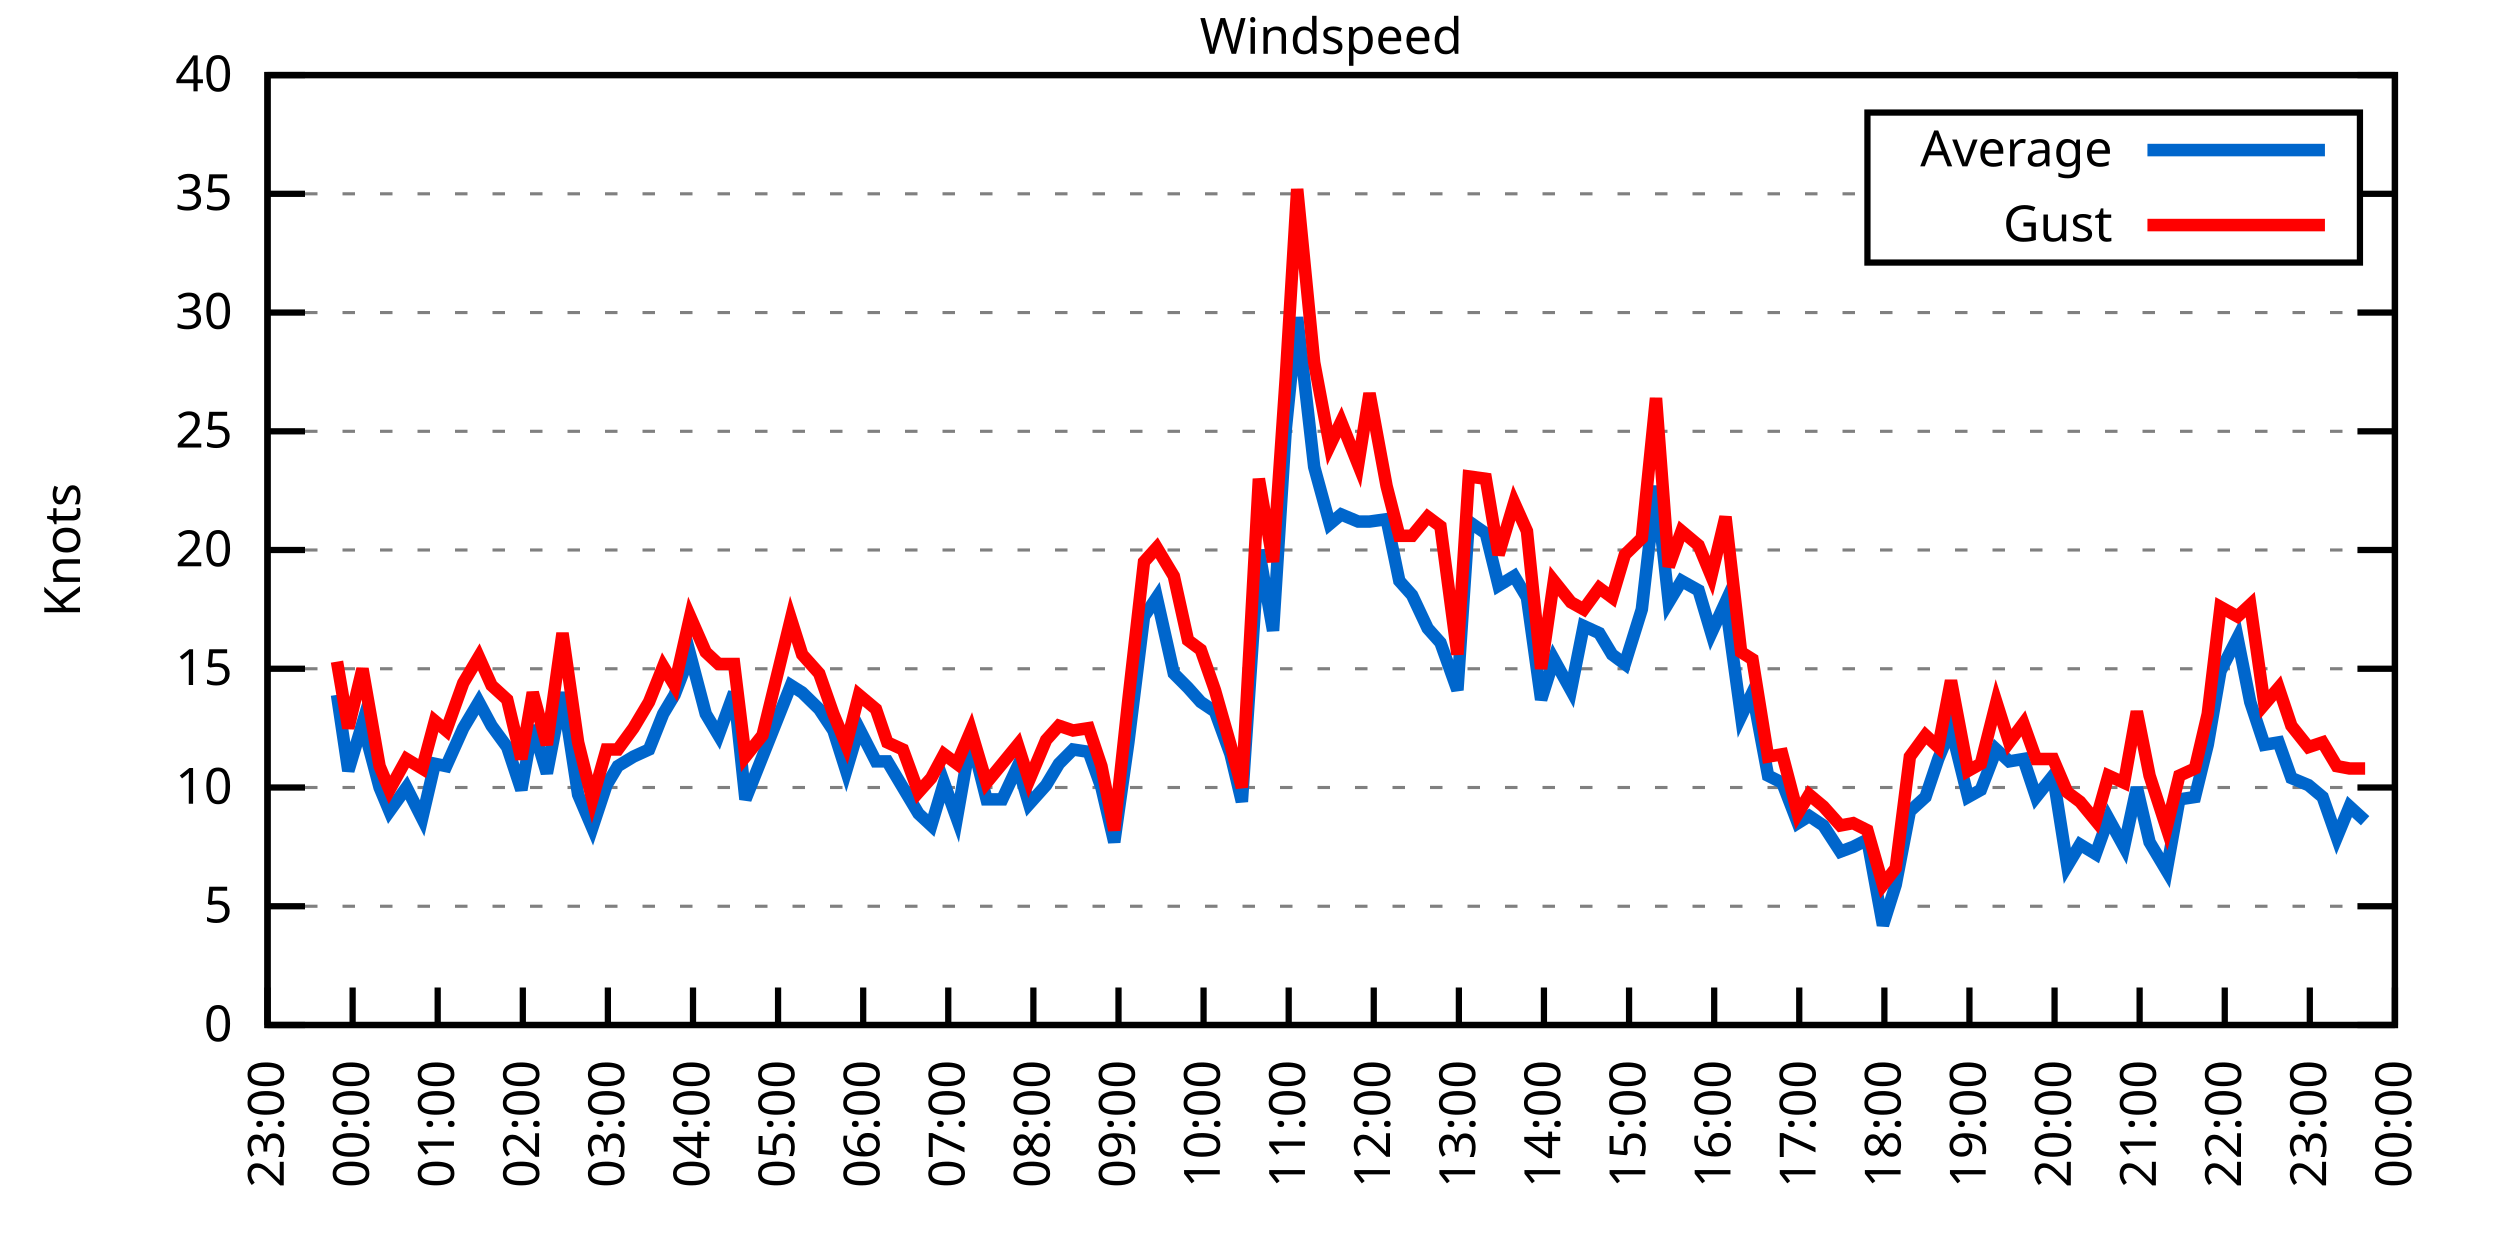
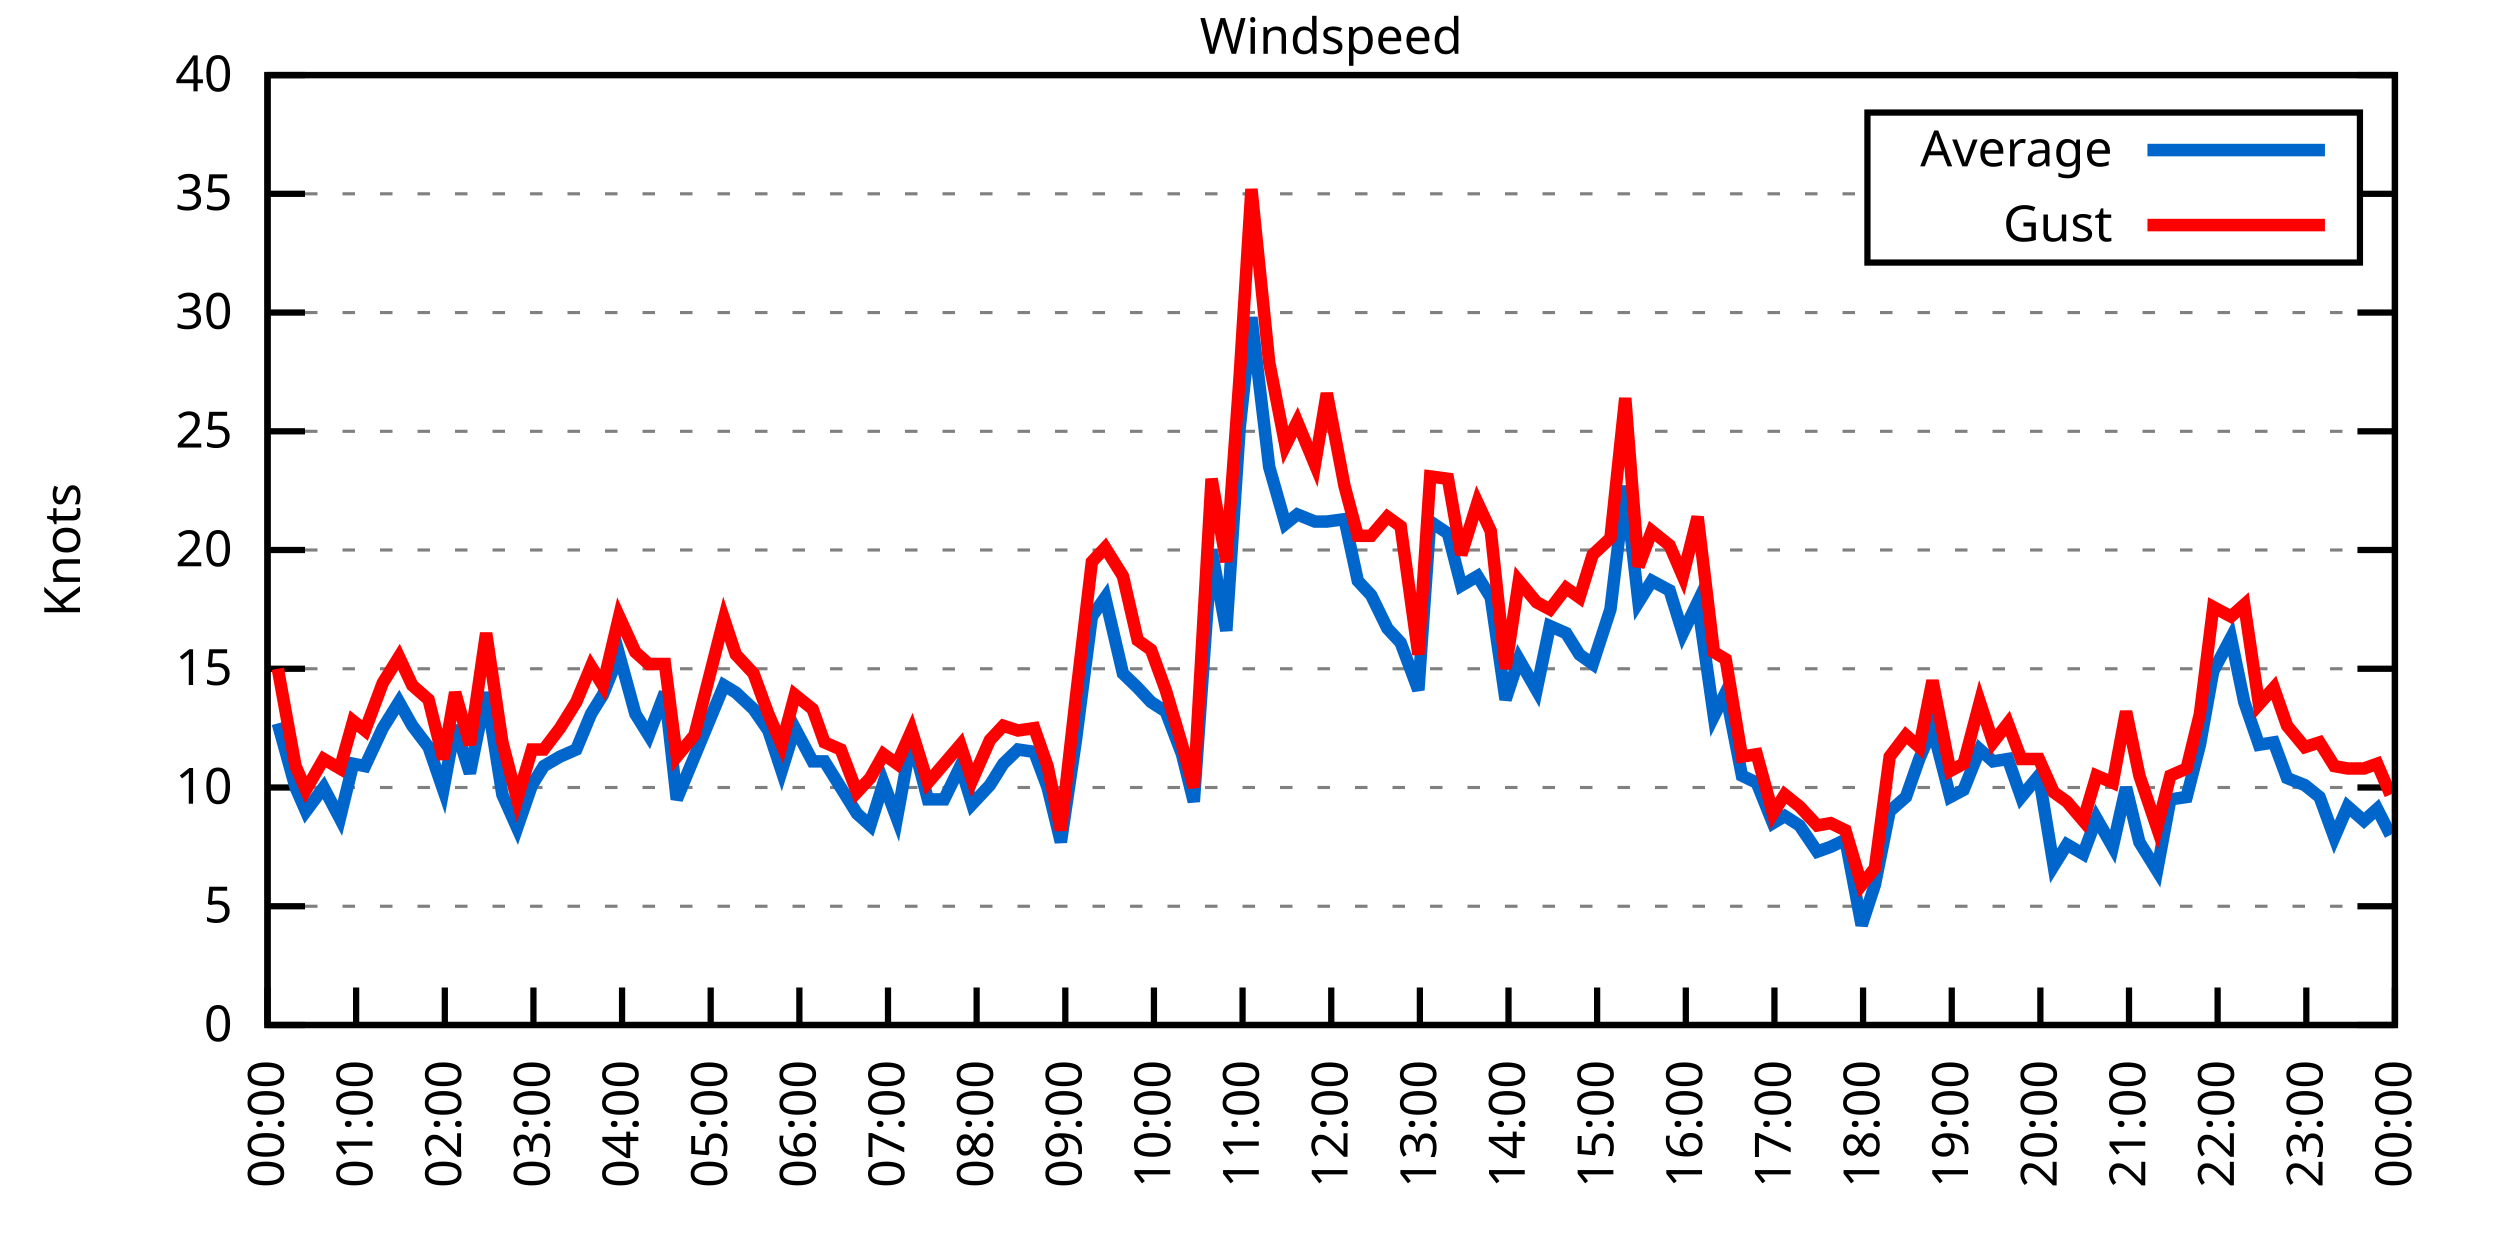
<svg xmlns="http://www.w3.org/2000/svg" xmlns:xlink="http://www.w3.org/1999/xlink" width="400" height="200" viewBox="0 0 400 200">
  <g id="gnuplot_canvas">
    <rect x="0" y="0" width="400" height="200" fill="none" />
    <defs>
      <circle id="gpDot" r="0.5" stroke-width="0.5" stroke="currentColor" />
      <path id="gpPt0" stroke-width="0.333" stroke="currentColor" d="M-1,0 h2 M0,-1 v2" />
      <path id="gpPt1" stroke-width="0.333" stroke="currentColor" d="M-1,-1 L1,1 M1,-1 L-1,1" />
      <path id="gpPt2" stroke-width="0.333" stroke="currentColor" d="M-1,0 L1,0 M0,-1 L0,1 M-1,-1 L1,1 M-1,1 L1,-1" />
      <rect id="gpPt3" stroke-width="0.333" stroke="currentColor" x="-1" y="-1" width="2" height="2" />
      <rect id="gpPt4" stroke-width="0.333" stroke="currentColor" fill="currentColor" x="-1" y="-1" width="2" height="2" />
      <circle id="gpPt5" stroke-width="0.333" stroke="currentColor" cx="0" cy="0" r="1" />
      <use xlink:href="#gpPt5" id="gpPt6" fill="currentColor" stroke="none" />
      <path id="gpPt7" stroke-width="0.333" stroke="currentColor" d="M0,-1.33 L-1.33,0.67 L1.33,0.67 z" />
      <use xlink:href="#gpPt7" id="gpPt8" fill="currentColor" stroke="none" />
      <use xlink:href="#gpPt7" id="gpPt9" stroke="currentColor" transform="rotate(180)" />
      <use xlink:href="#gpPt9" id="gpPt10" fill="currentColor" stroke="none" />
      <use xlink:href="#gpPt3" id="gpPt11" stroke="currentColor" transform="rotate(45)" />
      <use xlink:href="#gpPt11" id="gpPt12" fill="currentColor" stroke="none" />
      <path id="gpPt13" stroke-width="0.333" stroke="currentColor" d="M0,1.330 L1.265,0.411 L0.782,-1.067 L-0.782,-1.076 L-1.265,0.411 z" />
      <use xlink:href="#gpPt13" id="gpPt14" fill="currentColor" stroke="none" />
      <filter id="textbox" filterUnits="objectBoundingBox" x="0" y="0" height="1" width="1">
        <feFlood flood-color="white" flood-opacity="1" result="bgnd" />
        <feComposite in="SourceGraphic" in2="bgnd" operator="atop" />
      </filter>
      <filter id="greybox" filterUnits="objectBoundingBox" x="0" y="0" height="1" width="1">
        <feFlood flood-color="lightgrey" flood-opacity="1" result="grey" />
        <feComposite in="SourceGraphic" in2="grey" operator="atop" />
      </filter>
    </defs>
    <g fill="none" color="white" stroke="currentColor" stroke-width="1.00" stroke-linecap="butt" stroke-linejoin="miter">
</g>
    <g fill="none" color="black" stroke="currentColor" stroke-width="1.00" stroke-linecap="butt" stroke-linejoin="miter">
      <g stroke="none" shape-rendering="crispEdges">
        <polygon fill="rgb(255, 255, 255)" points="42.80,164.00 383.18,164.00 383.18,12.02 42.80,12.02 " />
      </g>
    </g>
    <g fill="none" color="black" stroke="currentColor" stroke-width="1.00" stroke-linecap="butt" stroke-linejoin="miter">
</g>
    <g fill="none" color="black" stroke="black" stroke-width="0.50" stroke-linecap="butt" stroke-linejoin="miter">
</g>
    <g fill="none" color="gray" stroke="currentColor" stroke-width="0.50" stroke-linecap="butt" stroke-linejoin="miter">
      <path stroke="gray" stroke-dasharray="2,4" class="gridline" d="M42.80,164.00 L383.19,164.00  " />
    </g>
    <g fill="none" color="gray" stroke="gray" stroke-width="1.00" stroke-linecap="butt" stroke-linejoin="miter">
</g>
    <g fill="none" color="black" stroke="currentColor" stroke-width="1.00" stroke-linecap="butt" stroke-linejoin="miter">
      <path stroke="black" d="M42.80,164.00 L48.80,164.00 M383.19,164.00 L377.19,164.00  " />
      <g transform="translate(37.20,166.60)" stroke="none" fill="black" font-family="Sans" font-size="8.00" text-anchor="end">
        <text>
          <tspan font-family="Sans"> 0</tspan>
        </text>
      </g>
    </g>
    <g fill="none" color="black" stroke="currentColor" stroke-width="1.00" stroke-linecap="butt" stroke-linejoin="miter">
</g>
    <g fill="none" color="black" stroke="black" stroke-width="0.50" stroke-linecap="butt" stroke-linejoin="miter">
</g>
    <g fill="none" color="gray" stroke="currentColor" stroke-width="0.50" stroke-linecap="butt" stroke-linejoin="miter">
      <path stroke="gray" stroke-dasharray="2,4" class="gridline" d="M42.80,145.00 L383.19,145.00  " />
    </g>
    <g fill="none" color="gray" stroke="gray" stroke-width="1.00" stroke-linecap="butt" stroke-linejoin="miter">
</g>
    <g fill="none" color="black" stroke="currentColor" stroke-width="1.00" stroke-linecap="butt" stroke-linejoin="miter">
      <path stroke="black" d="M42.80,145.00 L48.80,145.00 M383.19,145.00 L377.19,145.00  " />
      <g transform="translate(37.20,147.60)" stroke="none" fill="black" font-family="Sans" font-size="8.00" text-anchor="end">
        <text>
          <tspan font-family="Sans"> 5</tspan>
        </text>
      </g>
    </g>
    <g fill="none" color="black" stroke="currentColor" stroke-width="1.00" stroke-linecap="butt" stroke-linejoin="miter">
</g>
    <g fill="none" color="black" stroke="black" stroke-width="0.50" stroke-linecap="butt" stroke-linejoin="miter">
</g>
    <g fill="none" color="gray" stroke="currentColor" stroke-width="0.50" stroke-linecap="butt" stroke-linejoin="miter">
      <path stroke="gray" stroke-dasharray="2,4" class="gridline" d="M42.80,126.00 L383.19,126.00  " />
    </g>
    <g fill="none" color="gray" stroke="gray" stroke-width="1.00" stroke-linecap="butt" stroke-linejoin="miter">
</g>
    <g fill="none" color="black" stroke="currentColor" stroke-width="1.00" stroke-linecap="butt" stroke-linejoin="miter">
      <path stroke="black" d="M42.80,126.00 L48.80,126.00 M383.19,126.00 L377.19,126.00  " />
      <g transform="translate(37.20,128.60)" stroke="none" fill="black" font-family="Sans" font-size="8.00" text-anchor="end">
        <text>
          <tspan font-family="Sans"> 10</tspan>
        </text>
      </g>
    </g>
    <g fill="none" color="black" stroke="currentColor" stroke-width="1.00" stroke-linecap="butt" stroke-linejoin="miter">
</g>
    <g fill="none" color="black" stroke="black" stroke-width="0.50" stroke-linecap="butt" stroke-linejoin="miter">
</g>
    <g fill="none" color="gray" stroke="currentColor" stroke-width="0.50" stroke-linecap="butt" stroke-linejoin="miter">
      <path stroke="gray" stroke-dasharray="2,4" class="gridline" d="M42.80,107.00 L383.19,107.00  " />
    </g>
    <g fill="none" color="gray" stroke="gray" stroke-width="1.00" stroke-linecap="butt" stroke-linejoin="miter">
</g>
    <g fill="none" color="black" stroke="currentColor" stroke-width="1.00" stroke-linecap="butt" stroke-linejoin="miter">
      <path stroke="black" d="M42.80,107.00 L48.80,107.00 M383.19,107.00 L377.19,107.00  " />
      <g transform="translate(37.20,109.60)" stroke="none" fill="black" font-family="Sans" font-size="8.00" text-anchor="end">
        <text>
          <tspan font-family="Sans"> 15</tspan>
        </text>
      </g>
    </g>
    <g fill="none" color="black" stroke="currentColor" stroke-width="1.00" stroke-linecap="butt" stroke-linejoin="miter">
</g>
    <g fill="none" color="black" stroke="black" stroke-width="0.50" stroke-linecap="butt" stroke-linejoin="miter">
</g>
    <g fill="none" color="gray" stroke="currentColor" stroke-width="0.50" stroke-linecap="butt" stroke-linejoin="miter">
      <path stroke="gray" stroke-dasharray="2,4" class="gridline" d="M42.80,88.00 L383.19,88.00  " />
    </g>
    <g fill="none" color="gray" stroke="gray" stroke-width="1.00" stroke-linecap="butt" stroke-linejoin="miter">
</g>
    <g fill="none" color="black" stroke="currentColor" stroke-width="1.00" stroke-linecap="butt" stroke-linejoin="miter">
      <path stroke="black" d="M42.80,88.00 L48.80,88.00 M383.19,88.00 L377.19,88.00  " />
      <g transform="translate(37.20,90.60)" stroke="none" fill="black" font-family="Sans" font-size="8.00" text-anchor="end">
        <text>
          <tspan font-family="Sans"> 20</tspan>
        </text>
      </g>
    </g>
    <g fill="none" color="black" stroke="currentColor" stroke-width="1.00" stroke-linecap="butt" stroke-linejoin="miter">
</g>
    <g fill="none" color="black" stroke="black" stroke-width="0.50" stroke-linecap="butt" stroke-linejoin="miter">
</g>
    <g fill="none" color="gray" stroke="currentColor" stroke-width="0.50" stroke-linecap="butt" stroke-linejoin="miter">
      <path stroke="gray" stroke-dasharray="2,4" class="gridline" d="M42.80,69.01 L383.19,69.01  " />
    </g>
    <g fill="none" color="gray" stroke="gray" stroke-width="1.00" stroke-linecap="butt" stroke-linejoin="miter">
</g>
    <g fill="none" color="black" stroke="currentColor" stroke-width="1.00" stroke-linecap="butt" stroke-linejoin="miter">
      <path stroke="black" d="M42.80,69.01 L48.80,69.01 M383.19,69.01 L377.19,69.01  " />
      <g transform="translate(37.20,71.61)" stroke="none" fill="black" font-family="Sans" font-size="8.00" text-anchor="end">
        <text>
          <tspan font-family="Sans"> 25</tspan>
        </text>
      </g>
    </g>
    <g fill="none" color="black" stroke="currentColor" stroke-width="1.00" stroke-linecap="butt" stroke-linejoin="miter">
</g>
    <g fill="none" color="black" stroke="black" stroke-width="0.50" stroke-linecap="butt" stroke-linejoin="miter">
</g>
    <g fill="none" color="gray" stroke="currentColor" stroke-width="0.50" stroke-linecap="butt" stroke-linejoin="miter">
      <path stroke="gray" stroke-dasharray="2,4" class="gridline" d="M42.80,50.01 L383.19,50.01  " />
    </g>
    <g fill="none" color="gray" stroke="gray" stroke-width="1.00" stroke-linecap="butt" stroke-linejoin="miter">
</g>
    <g fill="none" color="black" stroke="currentColor" stroke-width="1.00" stroke-linecap="butt" stroke-linejoin="miter">
      <path stroke="black" d="M42.80,50.01 L48.80,50.01 M383.19,50.01 L377.19,50.01  " />
      <g transform="translate(37.20,52.61)" stroke="none" fill="black" font-family="Sans" font-size="8.00" text-anchor="end">
        <text>
          <tspan font-family="Sans"> 30</tspan>
        </text>
      </g>
    </g>
    <g fill="none" color="black" stroke="currentColor" stroke-width="1.00" stroke-linecap="butt" stroke-linejoin="miter">
</g>
    <g fill="none" color="black" stroke="black" stroke-width="0.50" stroke-linecap="butt" stroke-linejoin="miter">
</g>
    <g fill="none" color="gray" stroke="currentColor" stroke-width="0.50" stroke-linecap="butt" stroke-linejoin="miter">
      <path stroke="gray" stroke-dasharray="2,4" class="gridline" d="M42.80,31.01 L298.79,31.01 M377.59,31.01 L383.19,31.01  " />
    </g>
    <g fill="none" color="gray" stroke="gray" stroke-width="1.00" stroke-linecap="butt" stroke-linejoin="miter">
</g>
    <g fill="none" color="black" stroke="currentColor" stroke-width="1.00" stroke-linecap="butt" stroke-linejoin="miter">
      <path stroke="black" d="M42.80,31.01 L48.80,31.01 M383.19,31.01 L377.19,31.01  " />
      <g transform="translate(37.20,33.61)" stroke="none" fill="black" font-family="Sans" font-size="8.00" text-anchor="end">
        <text>
          <tspan font-family="Sans"> 35</tspan>
        </text>
      </g>
    </g>
    <g fill="none" color="black" stroke="currentColor" stroke-width="1.00" stroke-linecap="butt" stroke-linejoin="miter">
</g>
    <g fill="none" color="black" stroke="black" stroke-width="0.50" stroke-linecap="butt" stroke-linejoin="miter">
</g>
    <g fill="none" color="gray" stroke="currentColor" stroke-width="0.50" stroke-linecap="butt" stroke-linejoin="miter">
      <path stroke="gray" stroke-dasharray="2,4" class="gridline" d="M42.80,12.01 L383.19,12.01  " />
    </g>
    <g fill="none" color="gray" stroke="gray" stroke-width="1.00" stroke-linecap="butt" stroke-linejoin="miter">
</g>
    <g fill="none" color="black" stroke="currentColor" stroke-width="1.00" stroke-linecap="butt" stroke-linejoin="miter">
      <path stroke="black" d="M42.80,12.01 L48.80,12.01 M383.19,12.01 L377.19,12.01  " />
      <g transform="translate(37.20,14.61)" stroke="none" fill="black" font-family="Sans" font-size="8.00" text-anchor="end">
        <text>
          <tspan font-family="Sans"> 40</tspan>
        </text>
      </g>
    </g>
    <g fill="none" color="black" stroke="currentColor" stroke-width="1.00" stroke-linecap="butt" stroke-linejoin="miter">
      <path stroke="black" d="M42.80,164.00 L42.80,158.00  " />
      <g transform="translate(45.40,169.60) rotate(270.00)" stroke="none" fill="black" font-family="Sans" font-size="8.00" text-anchor="end">
        <text>
-           <tspan font-family="Sans">23:00</tspan>
-         </text>
-       </g>
-     </g>
-     <g fill="none" color="black" stroke="currentColor" stroke-width="1.00" stroke-linecap="butt" stroke-linejoin="miter">
-       <path stroke="black" d="M56.42,164.00 L56.42,158.00  " />
-       <g transform="translate(59.02,169.60) rotate(270.00)" stroke="none" fill="black" font-family="Sans" font-size="8.00" text-anchor="end">
-         <text>
          <tspan font-family="Sans">00:00</tspan>
        </text>
      </g>
    </g>
    <g fill="none" color="black" stroke="currentColor" stroke-width="1.00" stroke-linecap="butt" stroke-linejoin="miter">
-       <path stroke="black" d="M70.03,164.00 L70.03,158.00  " />
-       <g transform="translate(72.63,169.60) rotate(270.00)" stroke="none" fill="black" font-family="Sans" font-size="8.00" text-anchor="end">
+       <path stroke="black" d="M56.98,164.00 L56.98,158.00  " />
+       <g transform="translate(59.58,169.60) rotate(270.00)" stroke="none" fill="black" font-family="Sans" font-size="8.00" text-anchor="end">
        <text>
          <tspan font-family="Sans">01:00</tspan>
        </text>
      </g>
    </g>
    <g fill="none" color="black" stroke="currentColor" stroke-width="1.00" stroke-linecap="butt" stroke-linejoin="miter">
-       <path stroke="black" d="M83.65,164.00 L83.65,158.00  " />
-       <g transform="translate(86.25,169.60) rotate(270.00)" stroke="none" fill="black" font-family="Sans" font-size="8.00" text-anchor="end">
+       <path stroke="black" d="M71.17,164.00 L71.17,158.00  " />
+       <g transform="translate(73.77,169.60) rotate(270.00)" stroke="none" fill="black" font-family="Sans" font-size="8.00" text-anchor="end">
        <text>
          <tspan font-family="Sans">02:00</tspan>
        </text>
      </g>
    </g>
    <g fill="none" color="black" stroke="currentColor" stroke-width="1.00" stroke-linecap="butt" stroke-linejoin="miter">
-       <path stroke="black" d="M97.26,164.00 L97.26,158.00  " />
-       <g transform="translate(99.86,169.60) rotate(270.00)" stroke="none" fill="black" font-family="Sans" font-size="8.00" text-anchor="end">
+       <path stroke="black" d="M85.35,164.00 L85.35,158.00  " />
+       <g transform="translate(87.95,169.60) rotate(270.00)" stroke="none" fill="black" font-family="Sans" font-size="8.00" text-anchor="end">
        <text>
          <tspan font-family="Sans">03:00</tspan>
        </text>
      </g>
    </g>
    <g fill="none" color="black" stroke="currentColor" stroke-width="1.00" stroke-linecap="butt" stroke-linejoin="miter">
-       <path stroke="black" d="M110.88,164.00 L110.88,158.00  " />
-       <g transform="translate(113.48,169.60) rotate(270.00)" stroke="none" fill="black" font-family="Sans" font-size="8.00" text-anchor="end">
+       <path stroke="black" d="M99.53,164.00 L99.53,158.00  " />
+       <g transform="translate(102.13,169.60) rotate(270.00)" stroke="none" fill="black" font-family="Sans" font-size="8.00" text-anchor="end">
        <text>
          <tspan font-family="Sans">04:00</tspan>
        </text>
      </g>
    </g>
    <g fill="none" color="black" stroke="currentColor" stroke-width="1.00" stroke-linecap="butt" stroke-linejoin="miter">
-       <path stroke="black" d="M124.49,164.00 L124.49,158.00  " />
-       <g transform="translate(127.09,169.60) rotate(270.00)" stroke="none" fill="black" font-family="Sans" font-size="8.00" text-anchor="end">
+       <path stroke="black" d="M113.71,164.00 L113.71,158.00  " />
+       <g transform="translate(116.31,169.60) rotate(270.00)" stroke="none" fill="black" font-family="Sans" font-size="8.00" text-anchor="end">
        <text>
          <tspan font-family="Sans">05:00</tspan>
        </text>
      </g>
    </g>
    <g fill="none" color="black" stroke="currentColor" stroke-width="1.00" stroke-linecap="butt" stroke-linejoin="miter">
-       <path stroke="black" d="M138.11,164.00 L138.11,158.00  " />
-       <g transform="translate(140.71,169.60) rotate(270.00)" stroke="none" fill="black" font-family="Sans" font-size="8.00" text-anchor="end">
+       <path stroke="black" d="M127.90,164.00 L127.90,158.00  " />
+       <g transform="translate(130.50,169.60) rotate(270.00)" stroke="none" fill="black" font-family="Sans" font-size="8.00" text-anchor="end">
        <text>
          <tspan font-family="Sans">06:00</tspan>
        </text>
      </g>
    </g>
    <g fill="none" color="black" stroke="currentColor" stroke-width="1.00" stroke-linecap="butt" stroke-linejoin="miter">
-       <path stroke="black" d="M151.72,164.00 L151.72,158.00  " />
-       <g transform="translate(154.32,169.60) rotate(270.00)" stroke="none" fill="black" font-family="Sans" font-size="8.00" text-anchor="end">
+       <path stroke="black" d="M142.08,164.00 L142.08,158.00  " />
+       <g transform="translate(144.68,169.60) rotate(270.00)" stroke="none" fill="black" font-family="Sans" font-size="8.00" text-anchor="end">
        <text>
          <tspan font-family="Sans">07:00</tspan>
        </text>
      </g>
    </g>
    <g fill="none" color="black" stroke="currentColor" stroke-width="1.00" stroke-linecap="butt" stroke-linejoin="miter">
-       <path stroke="black" d="M165.34,164.00 L165.34,158.00  " />
-       <g transform="translate(167.94,169.60) rotate(270.00)" stroke="none" fill="black" font-family="Sans" font-size="8.00" text-anchor="end">
+       <path stroke="black" d="M156.26,164.00 L156.26,158.00  " />
+       <g transform="translate(158.86,169.60) rotate(270.00)" stroke="none" fill="black" font-family="Sans" font-size="8.00" text-anchor="end">
        <text>
          <tspan font-family="Sans">08:00</tspan>
        </text>
      </g>
    </g>
    <g fill="none" color="black" stroke="currentColor" stroke-width="1.00" stroke-linecap="butt" stroke-linejoin="miter">
-       <path stroke="black" d="M178.96,164.00 L178.96,158.00  " />
-       <g transform="translate(181.56,169.60) rotate(270.00)" stroke="none" fill="black" font-family="Sans" font-size="8.00" text-anchor="end">
+       <path stroke="black" d="M170.45,164.00 L170.45,158.00  " />
+       <g transform="translate(173.05,169.60) rotate(270.00)" stroke="none" fill="black" font-family="Sans" font-size="8.00" text-anchor="end">
        <text>
          <tspan font-family="Sans">09:00</tspan>
        </text>
      </g>
    </g>
    <g fill="none" color="black" stroke="currentColor" stroke-width="1.00" stroke-linecap="butt" stroke-linejoin="miter">
-       <path stroke="black" d="M192.57,164.00 L192.57,158.00  " />
-       <g transform="translate(195.17,169.60) rotate(270.00)" stroke="none" fill="black" font-family="Sans" font-size="8.00" text-anchor="end">
+       <path stroke="black" d="M184.63,164.00 L184.63,158.00  " />
+       <g transform="translate(187.23,169.60) rotate(270.00)" stroke="none" fill="black" font-family="Sans" font-size="8.00" text-anchor="end">
        <text>
          <tspan font-family="Sans">10:00</tspan>
        </text>
      </g>
    </g>
    <g fill="none" color="black" stroke="currentColor" stroke-width="1.00" stroke-linecap="butt" stroke-linejoin="miter">
-       <path stroke="black" d="M206.19,164.00 L206.19,158.00  " />
-       <g transform="translate(208.79,169.60) rotate(270.00)" stroke="none" fill="black" font-family="Sans" font-size="8.00" text-anchor="end">
+       <path stroke="black" d="M198.81,164.00 L198.81,158.00  " />
+       <g transform="translate(201.41,169.60) rotate(270.00)" stroke="none" fill="black" font-family="Sans" font-size="8.00" text-anchor="end">
        <text>
          <tspan font-family="Sans">11:00</tspan>
        </text>
      </g>
    </g>
    <g fill="none" color="black" stroke="currentColor" stroke-width="1.00" stroke-linecap="butt" stroke-linejoin="miter">
-       <path stroke="black" d="M219.80,164.00 L219.80,158.00  " />
-       <g transform="translate(222.40,169.60) rotate(270.00)" stroke="none" fill="black" font-family="Sans" font-size="8.00" text-anchor="end">
+       <path stroke="black" d="M213.00,164.00 L213.00,158.00  " />
+       <g transform="translate(215.60,169.60) rotate(270.00)" stroke="none" fill="black" font-family="Sans" font-size="8.00" text-anchor="end">
        <text>
          <tspan font-family="Sans">12:00</tspan>
        </text>
      </g>
    </g>
    <g fill="none" color="black" stroke="currentColor" stroke-width="1.00" stroke-linecap="butt" stroke-linejoin="miter">
-       <path stroke="black" d="M233.42,164.00 L233.42,158.00  " />
-       <g transform="translate(236.02,169.60) rotate(270.00)" stroke="none" fill="black" font-family="Sans" font-size="8.00" text-anchor="end">
+       <path stroke="black" d="M227.18,164.00 L227.18,158.00  " />
+       <g transform="translate(229.78,169.60) rotate(270.00)" stroke="none" fill="black" font-family="Sans" font-size="8.00" text-anchor="end">
        <text>
          <tspan font-family="Sans">13:00</tspan>
        </text>
      </g>
    </g>
    <g fill="none" color="black" stroke="currentColor" stroke-width="1.00" stroke-linecap="butt" stroke-linejoin="miter">
-       <path stroke="black" d="M247.03,164.00 L247.03,158.00  " />
-       <g transform="translate(249.63,169.60) rotate(270.00)" stroke="none" fill="black" font-family="Sans" font-size="8.00" text-anchor="end">
+       <path stroke="black" d="M241.36,164.00 L241.36,158.00  " />
+       <g transform="translate(243.96,169.60) rotate(270.00)" stroke="none" fill="black" font-family="Sans" font-size="8.00" text-anchor="end">
        <text>
          <tspan font-family="Sans">14:00</tspan>
        </text>
      </g>
    </g>
    <g fill="none" color="black" stroke="currentColor" stroke-width="1.00" stroke-linecap="butt" stroke-linejoin="miter">
-       <path stroke="black" d="M260.65,164.00 L260.65,158.00  " />
-       <g transform="translate(263.25,169.60) rotate(270.00)" stroke="none" fill="black" font-family="Sans" font-size="8.00" text-anchor="end">
+       <path stroke="black" d="M255.54,164.00 L255.54,158.00  " />
+       <g transform="translate(258.14,169.60) rotate(270.00)" stroke="none" fill="black" font-family="Sans" font-size="8.00" text-anchor="end">
        <text>
          <tspan font-family="Sans">15:00</tspan>
        </text>
      </g>
    </g>
    <g fill="none" color="black" stroke="currentColor" stroke-width="1.00" stroke-linecap="butt" stroke-linejoin="miter">
-       <path stroke="black" d="M274.27,164.00 L274.27,158.00  " />
-       <g transform="translate(276.87,169.60) rotate(270.00)" stroke="none" fill="black" font-family="Sans" font-size="8.00" text-anchor="end">
+       <path stroke="black" d="M269.73,164.00 L269.73,158.00  " />
+       <g transform="translate(272.33,169.60) rotate(270.00)" stroke="none" fill="black" font-family="Sans" font-size="8.00" text-anchor="end">
        <text>
          <tspan font-family="Sans">16:00</tspan>
        </text>
      </g>
    </g>
    <g fill="none" color="black" stroke="currentColor" stroke-width="1.00" stroke-linecap="butt" stroke-linejoin="miter">
-       <path stroke="black" d="M287.88,164.00 L287.88,158.00  " />
-       <g transform="translate(290.48,169.60) rotate(270.00)" stroke="none" fill="black" font-family="Sans" font-size="8.00" text-anchor="end">
+       <path stroke="black" d="M283.91,164.00 L283.91,158.00  " />
+       <g transform="translate(286.51,169.60) rotate(270.00)" stroke="none" fill="black" font-family="Sans" font-size="8.00" text-anchor="end">
        <text>
          <tspan font-family="Sans">17:00</tspan>
        </text>
      </g>
    </g>
    <g fill="none" color="black" stroke="currentColor" stroke-width="1.00" stroke-linecap="butt" stroke-linejoin="miter">
-       <path stroke="black" d="M301.50,164.00 L301.50,158.00  " />
-       <g transform="translate(304.10,169.60) rotate(270.00)" stroke="none" fill="black" font-family="Sans" font-size="8.00" text-anchor="end">
+       <path stroke="black" d="M298.09,164.00 L298.09,158.00  " />
+       <g transform="translate(300.69,169.60) rotate(270.00)" stroke="none" fill="black" font-family="Sans" font-size="8.00" text-anchor="end">
        <text>
          <tspan font-family="Sans">18:00</tspan>
        </text>
      </g>
    </g>
    <g fill="none" color="black" stroke="currentColor" stroke-width="1.00" stroke-linecap="butt" stroke-linejoin="miter">
-       <path stroke="black" d="M315.11,164.00 L315.11,158.00  " />
-       <g transform="translate(317.71,169.60) rotate(270.00)" stroke="none" fill="black" font-family="Sans" font-size="8.00" text-anchor="end">
+       <path stroke="black" d="M312.28,164.00 L312.28,158.00  " />
+       <g transform="translate(314.88,169.60) rotate(270.00)" stroke="none" fill="black" font-family="Sans" font-size="8.00" text-anchor="end">
        <text>
          <tspan font-family="Sans">19:00</tspan>
        </text>
      </g>
    </g>
    <g fill="none" color="black" stroke="currentColor" stroke-width="1.00" stroke-linecap="butt" stroke-linejoin="miter">
-       <path stroke="black" d="M328.73,164.00 L328.73,158.00  " />
-       <g transform="translate(331.33,169.60) rotate(270.00)" stroke="none" fill="black" font-family="Sans" font-size="8.00" text-anchor="end">
+       <path stroke="black" d="M326.46,164.00 L326.46,158.00  " />
+       <g transform="translate(329.06,169.60) rotate(270.00)" stroke="none" fill="black" font-family="Sans" font-size="8.00" text-anchor="end">
        <text>
          <tspan font-family="Sans">20:00</tspan>
        </text>
      </g>
    </g>
    <g fill="none" color="black" stroke="currentColor" stroke-width="1.00" stroke-linecap="butt" stroke-linejoin="miter">
-       <path stroke="black" d="M342.34,164.00 L342.34,158.00  " />
-       <g transform="translate(344.94,169.60) rotate(270.00)" stroke="none" fill="black" font-family="Sans" font-size="8.00" text-anchor="end">
+       <path stroke="black" d="M340.64,164.00 L340.64,158.00  " />
+       <g transform="translate(343.24,169.60) rotate(270.00)" stroke="none" fill="black" font-family="Sans" font-size="8.00" text-anchor="end">
        <text>
          <tspan font-family="Sans">21:00</tspan>
        </text>
      </g>
    </g>
    <g fill="none" color="black" stroke="currentColor" stroke-width="1.00" stroke-linecap="butt" stroke-linejoin="miter">
-       <path stroke="black" d="M355.96,164.00 L355.96,158.00  " />
-       <g transform="translate(358.56,169.60) rotate(270.00)" stroke="none" fill="black" font-family="Sans" font-size="8.00" text-anchor="end">
+       <path stroke="black" d="M354.82,164.00 L354.82,158.00  " />
+       <g transform="translate(357.42,169.60) rotate(270.00)" stroke="none" fill="black" font-family="Sans" font-size="8.00" text-anchor="end">
        <text>
          <tspan font-family="Sans">22:00</tspan>
        </text>
      </g>
    </g>
    <g fill="none" color="black" stroke="currentColor" stroke-width="1.00" stroke-linecap="butt" stroke-linejoin="miter">
-       <path stroke="black" d="M369.57,164.00 L369.57,158.00  " />
-       <g transform="translate(372.17,169.60) rotate(270.00)" stroke="none" fill="black" font-family="Sans" font-size="8.00" text-anchor="end">
+       <path stroke="black" d="M369.01,164.00 L369.01,158.00  " />
+       <g transform="translate(371.61,169.60) rotate(270.00)" stroke="none" fill="black" font-family="Sans" font-size="8.00" text-anchor="end">
        <text>
          <tspan font-family="Sans">23:00</tspan>
        </text>
      </g>
    </g>
    <g fill="none" color="black" stroke="currentColor" stroke-width="1.00" stroke-linecap="butt" stroke-linejoin="miter">
      <path stroke="black" d="M383.19,164.00 L383.19,158.00  " />
      <g transform="translate(385.79,169.60) rotate(270.00)" stroke="none" fill="black" font-family="Sans" font-size="8.00" text-anchor="end">
        <text>
          <tspan font-family="Sans">00:00</tspan>
        </text>
      </g>
    </g>
    <g fill="none" color="black" stroke="currentColor" stroke-width="1.00" stroke-linecap="butt" stroke-linejoin="miter">
</g>
    <g fill="none" color="black" stroke="currentColor" stroke-width="1.00" stroke-linecap="butt" stroke-linejoin="miter">
      <path stroke="black" d="M42.80,12.01 L42.80,164.00 L383.19,164.00 L383.19,12.01 L42.80,12.01 Z  " />
    </g>
    <g fill="none" color="black" stroke="currentColor" stroke-width="1.00" stroke-linecap="butt" stroke-linejoin="miter">
</g>
    <g fill="none" color="black" stroke="currentColor" stroke-width="1.00" stroke-linecap="butt" stroke-linejoin="miter">
      <path stroke="black" d="M298.79,42.01 L298.79,18.01 L377.59,18.01 L377.59,42.01 L298.79,42.01 Z  " />
    </g>
    <g id="Windspeed_plot_1">
      <g fill="none" color="white" stroke="black" stroke-width="2.00" stroke-linecap="butt" stroke-linejoin="miter">
</g>
      <g fill="none" color="black" stroke="currentColor" stroke-width="2.00" stroke-linecap="butt" stroke-linejoin="miter">
        <g transform="translate(337.99,26.61)" stroke="none" fill="black" font-family="Sans" font-size="8.00" text-anchor="end">
          <text>
            <tspan font-family="Sans">Average</tspan>
          </text>
        </g>
      </g>
      <g fill="none" color="black" stroke="currentColor" stroke-width="2.00" stroke-linecap="butt" stroke-linejoin="miter">
-         <path stroke="rgb(  0, 102, 204)" d="M343.59,24.01 L371.99,24.01 M53.92,111.18 L55.73,123.34 L58.00,115.74 L60.73,126.00 L62.32,129.80 L65.04,126.00   L67.54,130.94 L69.58,122.20 L71.39,122.58 L74.12,116.50 L76.61,112.32 L78.65,116.12 L81.15,119.54 L83.42,126.38   L85.24,116.12 L87.50,123.72 L90.00,110.80 L92.50,127.14 L94.77,132.46 L97.04,125.62 L98.85,122.58 L101.35,121.06   L103.84,119.92 L106.11,114.22 L107.93,111.18 L110.42,104.72 L112.92,114.22 L114.96,117.64 L117.46,110.80 L119.27,127.90   L122.00,121.06 L126.54,109.66 L128.35,110.80 L131.07,113.46 L133.34,116.88 L135.39,123.34 L137.43,116.50 L140.15,121.82   L141.97,121.82 L144.46,126.00 L146.96,130.18 L149.00,132.08 L151.04,125.24 L153.09,130.94 L155.36,118.02 L157.85,127.90   L160.35,127.90 L162.84,122.58 L164.66,128.66 L167.38,125.62 L169.43,122.20 L171.69,119.92 L174.19,120.30 L176.23,126.00   L178.28,134.74 L180.54,118.78 L183.04,98.64 L185.08,95.60 L187.81,107.76 L190.08,110.04 L192.12,112.32 L194.39,113.84   L196.88,120.68 L198.70,128.28 L201.42,88.00 L203.69,100.92 L205.73,68.63 L207.55,50.77 L210.27,74.71 L212.77,83.83   L214.58,82.31 L217.31,83.45 L219.12,83.45 L221.85,83.07 L223.89,92.94 L225.93,95.22 L228.43,100.54 L230.47,102.82   L233.19,110.42 L235.01,83.45 L237.73,85.35 L239.77,93.70 L242.27,92.18 L244.31,95.60 L246.58,111.94 L248.62,105.48   L251.35,110.42 L253.39,100.16 L255.88,101.30 L257.93,104.72 L259.97,106.24 L262.69,97.50 L264.96,77.75 L267.00,96.36   L269.05,92.94 L271.77,94.46 L273.81,101.30 L276.08,96.36 L278.58,114.60 L280.39,110.80 L282.89,124.10 L285.16,125.24   L287.65,131.70 L289.47,130.56 L291.74,132.08 L294.46,136.26 L296.50,135.50 L298.77,134.36 L301.27,148.04 L303.31,141.58   L305.58,129.80 L308.08,127.52 L310.12,121.44 L312.16,116.50 L314.89,127.52 L316.93,126.38 L319.42,119.92 L321.47,121.82   L323.74,121.44 L325.78,127.52 L328.50,124.10 L330.77,138.54 L332.81,135.12 L335.31,136.64 L337.35,130.94 L339.85,135.50   L341.89,126.00 L343.93,134.74 L346.65,139.30 L348.70,127.90 L351.19,127.52 L353.24,119.16 L355.28,107.38 L358.00,102.06   L360.04,112.32 L362.31,119.16 L364.58,118.78 L366.62,124.48 L369.35,125.62 L371.62,127.52 L373.89,133.98 L375.93,129.04   L378.42,131.32  " />
+         <path stroke="rgb(  0, 102, 204)" d="M343.59,24.01 L371.99,24.01 M44.45,115.74 L47.29,126.00 L48.95,129.80 L51.78,126.00 L54.38,130.94 L56.51,122.20   L58.40,122.58 L61.24,116.50 L63.84,112.32 L65.97,116.12 L68.57,119.54 L70.93,126.38 L72.82,116.12 L75.18,123.72   L77.78,110.80 L80.38,127.14 L82.75,132.46 L85.11,125.62 L87.00,122.58 L89.60,121.06 L92.20,119.92 L94.57,114.22   L96.46,111.18 L99.06,104.72 L101.66,114.22 L103.79,117.64 L106.39,110.80 L108.28,127.90 L111.11,121.06 L115.84,109.66   L117.73,110.80 L120.57,113.46 L122.93,116.88 L125.06,123.34 L127.19,116.50 L130.02,121.82 L131.92,121.82 L134.52,126.00   L137.12,130.18 L139.24,132.08 L141.37,125.24 L143.50,130.94 L145.86,118.02 L148.46,127.90 L151.06,127.90 L153.66,122.58   L155.55,128.66 L158.39,125.62 L160.52,122.20 L162.88,119.92 L165.48,120.30 L167.61,126.00 L169.74,134.74 L172.10,118.78   L174.70,98.64 L176.83,95.60 L179.67,107.76 L182.03,110.04 L184.16,112.32 L186.52,113.84 L189.12,120.68 L191.01,128.28   L193.85,88.00 L196.21,100.92 L198.34,68.63 L200.23,50.77 L203.07,74.71 L205.67,83.83 L207.56,82.31 L210.39,83.45   L212.29,83.45 L215.12,83.07 L217.25,92.94 L219.38,95.22 L221.98,100.54 L224.10,102.82 L226.94,110.42 L228.83,83.45   L231.67,85.35 L233.80,93.70 L236.40,92.18 L238.52,95.60 L240.89,111.94 L243.02,105.48 L245.85,110.42 L247.98,100.16   L250.58,101.30 L252.71,104.72 L254.83,106.24 L257.67,97.50 L260.04,77.75 L262.16,96.36 L264.29,92.94 L267.13,94.46   L269.25,101.30 L271.62,96.36 L274.22,114.60 L276.11,110.80 L278.71,124.10 L281.07,125.24 L283.67,131.70 L285.56,130.56   L287.93,132.08 L290.76,136.26 L292.89,135.50 L295.26,134.36 L297.86,148.04 L299.98,141.58 L302.35,129.80 L304.95,127.52   L307.08,121.44 L309.20,116.50 L312.04,127.52 L314.17,126.38 L316.77,119.92 L318.89,121.82 L321.26,121.44 L323.39,127.52   L326.22,124.10 L328.59,138.54 L330.71,135.12 L333.31,136.64 L335.44,130.94 L338.04,135.50 L340.17,126.00 L342.30,134.74   L345.13,139.30 L347.26,127.90 L349.86,127.52 L351.99,119.16 L354.12,107.38 L356.95,102.06 L359.08,112.32 L361.44,119.16   L363.81,118.78 L365.93,124.48 L368.77,125.62 L371.13,127.52 L373.50,133.98 L375.63,129.04 L378.23,131.32 L380.35,129.42   L382.48,133.60  " />
      </g>
    </g>
    <g id="Windspeed_plot_2">
      <g fill="none" color="black" stroke="currentColor" stroke-width="2.00" stroke-linecap="butt" stroke-linejoin="miter">
        <g transform="translate(337.99,38.61)" stroke="none" fill="black" font-family="Sans" font-size="8.00" text-anchor="end">
          <text>
            <tspan font-family="Sans">Gust</tspan>
          </text>
        </g>
      </g>
      <g fill="none" color="black" stroke="currentColor" stroke-width="2.00" stroke-linecap="butt" stroke-linejoin="miter">
-         <path stroke="rgb(255,   0,   0)" d="M343.59,36.01 L371.99,36.01 M53.92,105.86 L55.73,116.50 L58.00,107.00 L60.73,122.58 L62.32,126.38 L65.04,121.44   L67.54,122.96 L69.58,115.36 L71.39,116.88 L74.12,109.28 L76.61,105.10 L78.65,109.66 L81.15,111.94 L83.42,121.44   L85.24,110.80 L87.50,119.16 L90.00,101.30 L92.50,118.78 L94.77,127.90 L97.04,119.92 L98.85,119.92 L101.35,116.50   L103.84,112.32 L106.11,106.62 L107.93,109.66 L110.42,98.64 L112.92,104.34 L114.96,106.24 L117.46,106.24 L119.27,121.06   L122.00,117.64 L126.54,99.02 L128.35,104.72 L131.07,107.76 L133.34,114.22 L135.39,119.16 L137.43,111.18 L140.15,113.46   L141.97,118.78 L144.46,119.92 L146.96,126.76 L149.00,124.48 L151.04,120.68 L153.09,122.20 L155.36,116.88 L157.85,125.24   L160.35,122.20 L162.84,119.16 L164.66,124.86 L167.38,118.40 L169.43,116.12 L171.69,116.88 L174.19,116.50 L176.23,122.58   L178.28,132.84 L180.54,111.94 L183.04,89.90 L185.08,87.63 L187.81,92.18 L190.08,102.44 L192.12,103.96 L194.39,110.42   L196.88,119.16 L198.70,126.00 L201.42,76.61 L203.69,89.90 L205.73,60.27 L207.55,30.25 L210.27,57.99 L212.77,71.29   L214.58,67.49 L217.31,74.33 L219.12,62.93 L221.85,77.75 L223.89,85.73 L225.93,85.73 L228.43,82.69 L230.47,84.21   L233.19,104.72 L235.01,76.23 L237.73,76.61 L239.77,88.76 L242.27,80.41 L244.31,84.97 L246.58,107.00 L248.62,92.94   L251.35,96.36 L253.39,97.50 L255.88,94.08 L257.93,95.60 L259.97,88.76 L262.69,86.11 L264.96,63.69 L267.00,90.66   L269.05,84.97 L271.77,87.25 L273.81,92.18 L276.08,82.69 L278.58,104.34 L280.39,105.48 L282.89,121.06 L285.16,120.68   L287.65,130.18 L289.47,127.14 L291.74,129.04 L294.46,132.08 L296.50,131.70 L298.77,132.84 L301.27,141.58 L303.31,138.92   L305.58,121.06 L308.08,117.64 L310.12,119.54 L312.16,108.90 L314.89,123.34 L316.93,122.20 L319.42,112.32 L321.47,118.78   L323.74,115.74 L325.78,121.44 L328.50,121.44 L330.77,126.76 L332.81,128.28 L335.31,131.32 L337.35,124.10 L339.85,125.24   L341.89,113.84 L343.93,124.10 L346.65,132.46 L348.70,124.10 L351.19,122.96 L353.24,114.22 L355.28,97.12 L358.00,98.64   L360.04,96.74 L362.31,112.70 L364.58,110.04 L366.62,116.12 L369.35,119.54 L371.62,118.78 L373.89,122.58 L375.93,122.96   L378.42,122.96  " />
+         <path stroke="rgb(255,   0,   0)" d="M343.59,36.01 L371.99,36.01 M44.45,107.00 L47.29,122.58 L48.95,126.38 L51.78,121.44 L54.38,122.96 L56.51,115.36   L58.40,116.88 L61.24,109.28 L63.84,105.10 L65.97,109.66 L68.57,111.94 L70.93,121.44 L72.82,110.80 L75.18,119.16   L77.78,101.30 L80.38,118.78 L82.75,127.90 L85.11,119.92 L87.00,119.92 L89.60,116.50 L92.20,112.32 L94.57,106.62   L96.46,109.66 L99.06,98.64 L101.66,104.34 L103.79,106.24 L106.39,106.24 L108.28,121.06 L111.11,117.64 L115.84,99.02   L117.73,104.72 L120.57,107.76 L122.93,114.22 L125.06,119.16 L127.19,111.18 L130.02,113.46 L131.92,118.78 L134.52,119.92   L137.12,126.76 L139.24,124.48 L141.37,120.68 L143.50,122.20 L145.86,116.88 L148.46,125.24 L151.06,122.20 L153.66,119.16   L155.55,124.86 L158.39,118.40 L160.52,116.12 L162.88,116.88 L165.48,116.50 L167.61,122.58 L169.74,132.84 L172.10,111.94   L174.70,89.90 L176.83,87.63 L179.67,92.18 L182.03,102.44 L184.16,103.96 L186.52,110.42 L189.12,119.16 L191.01,126.00   L193.85,76.61 L196.21,89.90 L198.34,60.27 L200.23,30.25 L203.07,57.99 L205.67,71.29 L207.56,67.49 L210.39,74.33   L212.29,62.93 L215.12,77.75 L217.25,85.73 L219.38,85.73 L221.98,82.69 L224.10,84.21 L226.94,104.72 L228.83,76.23   L231.67,76.61 L233.80,88.76 L236.40,80.41 L238.52,84.97 L240.89,107.00 L243.02,92.94 L245.85,96.36 L247.98,97.50   L250.58,94.08 L252.71,95.60 L254.83,88.76 L257.67,86.11 L260.04,63.69 L262.16,90.66 L264.29,84.97 L267.13,87.25   L269.25,92.18 L271.62,82.69 L274.22,104.34 L276.11,105.48 L278.71,121.06 L281.07,120.68 L283.67,130.18 L285.56,127.14   L287.93,129.04 L290.76,132.08 L292.89,131.70 L295.26,132.84 L297.86,141.58 L299.98,138.92 L302.35,121.06 L304.95,117.64   L307.08,119.54 L309.20,108.90 L312.04,123.34 L314.17,122.20 L316.77,112.32 L318.89,118.78 L321.26,115.74 L323.39,121.44   L326.22,121.44 L328.59,126.76 L330.71,128.28 L333.31,131.32 L335.44,124.10 L338.04,125.24 L340.17,113.84 L342.30,124.10   L345.13,132.46 L347.26,124.10 L349.86,122.96 L351.99,114.22 L354.12,97.12 L356.95,98.64 L359.08,96.74 L361.44,112.70   L363.81,110.04 L365.93,116.12 L368.77,119.54 L371.13,118.78 L373.50,122.58 L375.63,122.96 L378.23,122.96 L380.35,122.20   L382.48,127.14  " />
      </g>
    </g>
    <g fill="none" color="black" stroke="currentColor" stroke-width="2.00" stroke-linecap="butt" stroke-linejoin="miter">
</g>
    <g fill="none" color="black" stroke="black" stroke-width="1.00" stroke-linecap="butt" stroke-linejoin="miter">
</g>
    <g fill="none" color="black" stroke="currentColor" stroke-width="1.00" stroke-linecap="butt" stroke-linejoin="miter">
      <path stroke="black" d="M42.80,12.01 L42.80,164.00 L383.19,164.00 L383.19,12.01 L42.80,12.01 Z  " />
      <g transform="translate(12.80,88.01) rotate(270.00)" stroke="none" fill="black" font-family="Sans" font-size="8.00" text-anchor="middle">
        <text>
          <tspan font-family="Sans">Knots</tspan>
        </text>
      </g>
    </g>
    <g fill="none" color="black" stroke="currentColor" stroke-width="1.00" stroke-linecap="butt" stroke-linejoin="miter">
</g>
    <g fill="none" color="black" stroke="currentColor" stroke-width="1.00" stroke-linecap="butt" stroke-linejoin="miter">
      <g transform="translate(212.99,8.61)" stroke="none" fill="black" font-family="Sans" font-size="8.00" text-anchor="middle">
        <text>
          <tspan font-family="Sans">Windspeed</tspan>
        </text>
      </g>
    </g>
    <g fill="none" color="black" stroke="currentColor" stroke-width="1.00" stroke-linecap="butt" stroke-linejoin="miter">
</g>
  </g>
</svg>
